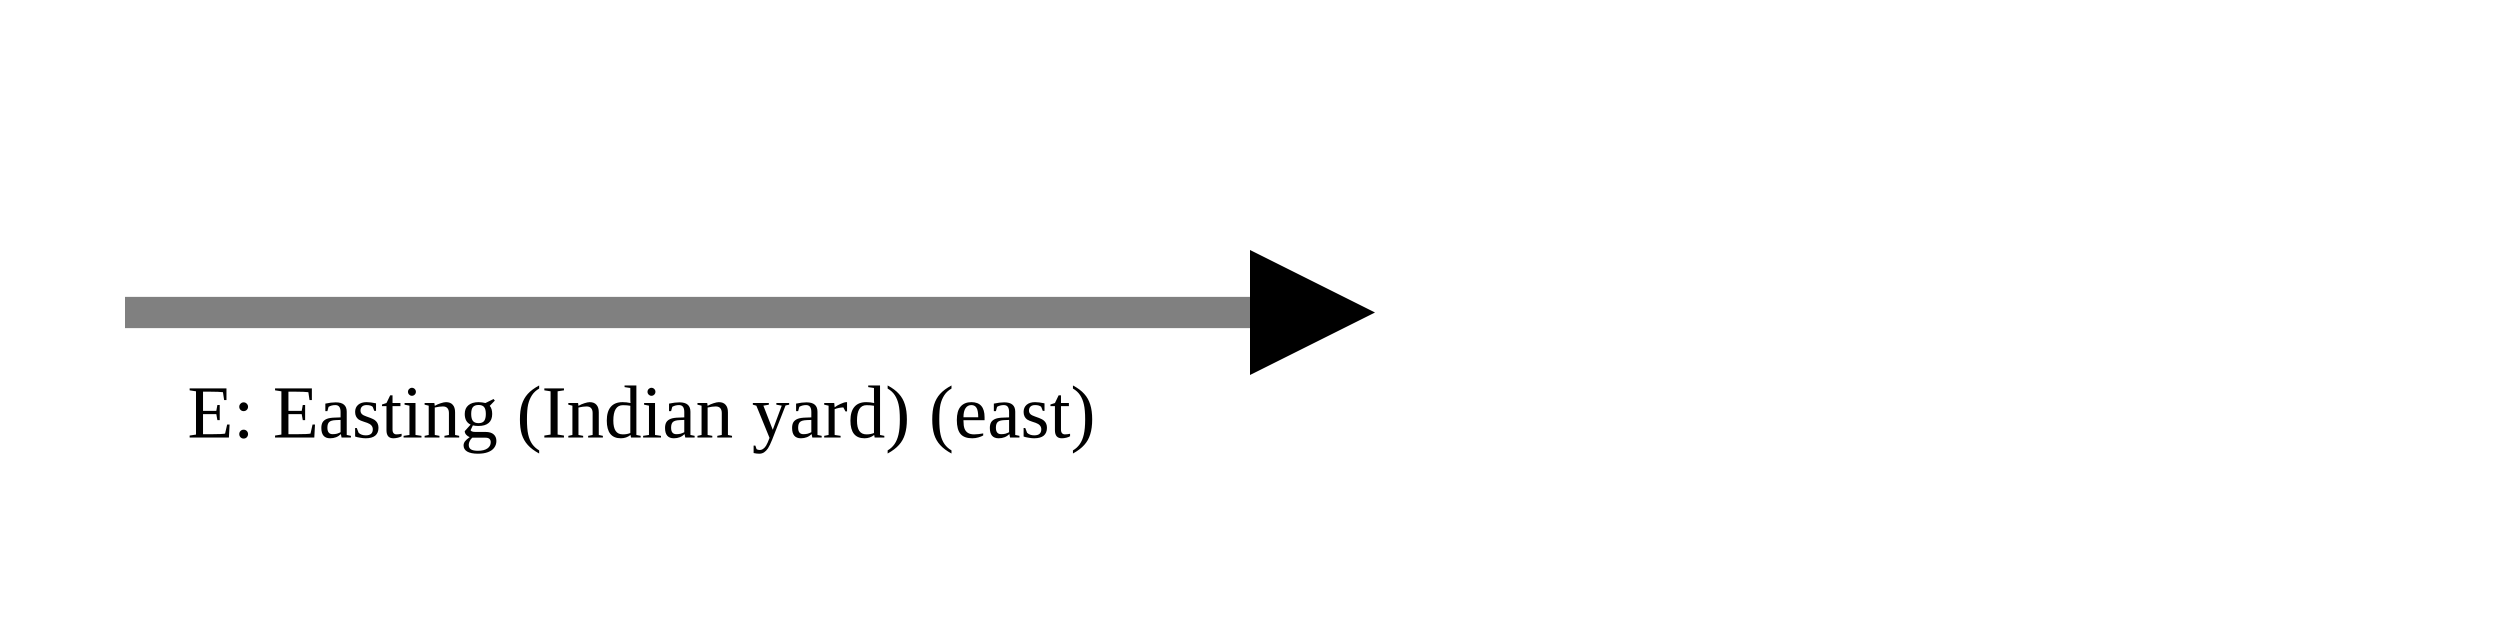
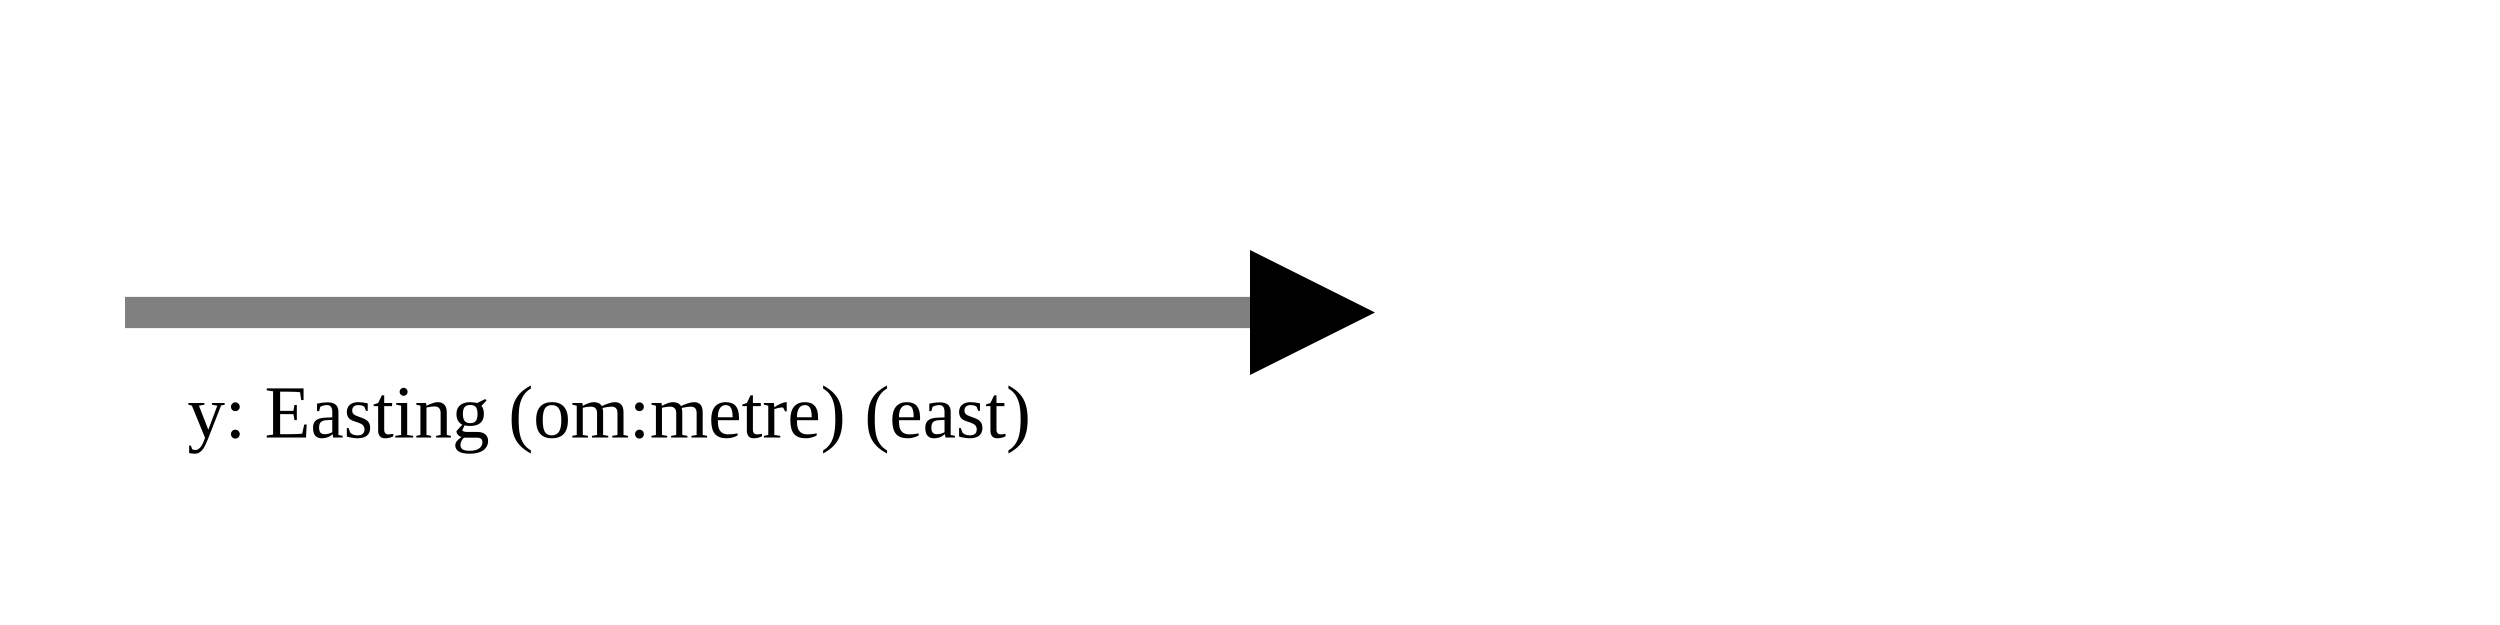
<svg xmlns="http://www.w3.org/2000/svg" version="1.1" width="400" height="100" viewbox="0 0 275 100">
  <defs>
    <marker id="arrowhead" markerWidth="10" markerHeight="7" refX="0" refY="2" orient="auto">
      <polygon points="0 0, 4 2, 0 4" />
    </marker>
  </defs>
  <line x1="20" y1="50" x2="200" y2="50" stroke="gray" stroke-width="5" marker-end="url(#arrowhead)" />
-   <text x="30" y="70" class="small">E: Easting (Indian yard) (east)</text>
+   <text x="30" y="70" class="small">y: Easting (om:metre) (east)</text>
</svg>
